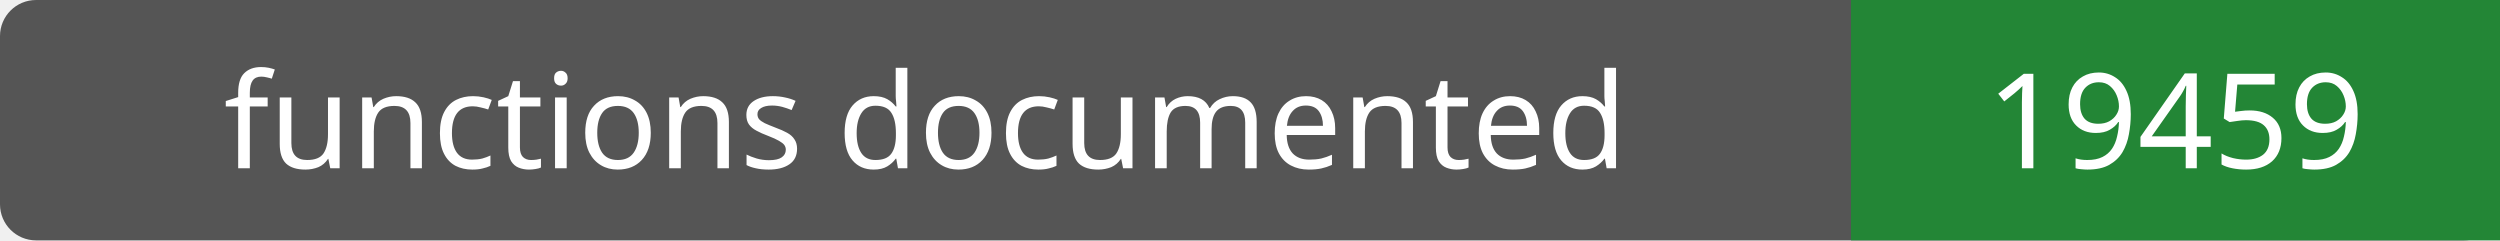
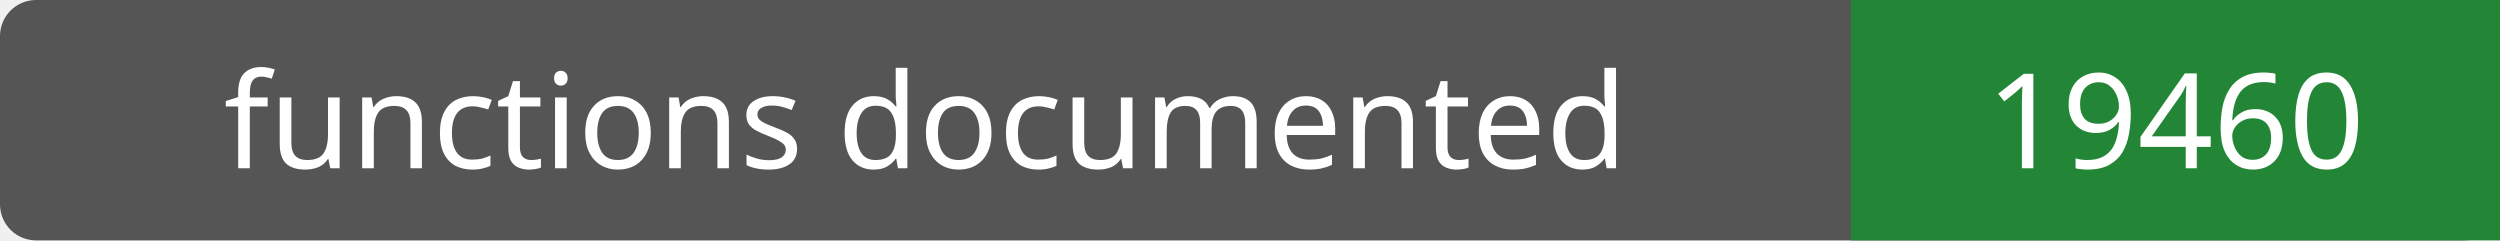
- <svg xmlns="http://www.w3.org/2000/svg" width="208" height="20" role="img" aria-label="functions documented: 19459">
+ <svg xmlns="http://www.w3.org/2000/svg" width="208" height="20" role="img" aria-label="functions documented: 19460">
  <rect width="208" height="20" rx="3" fill="#555" />
  <path fill="#238636" d="M154 0h54v20H154z" />
  <g fill="#fff" text-anchor="middle" font-family="Verdana,sans-serif" font-size="11">
    <text x="77.0" y="14">functions documented</text>
-     <text x="181.0" y="14">19459</text>
+     <text x="181.0" y="14">19460</text>
  </g>
</svg>
